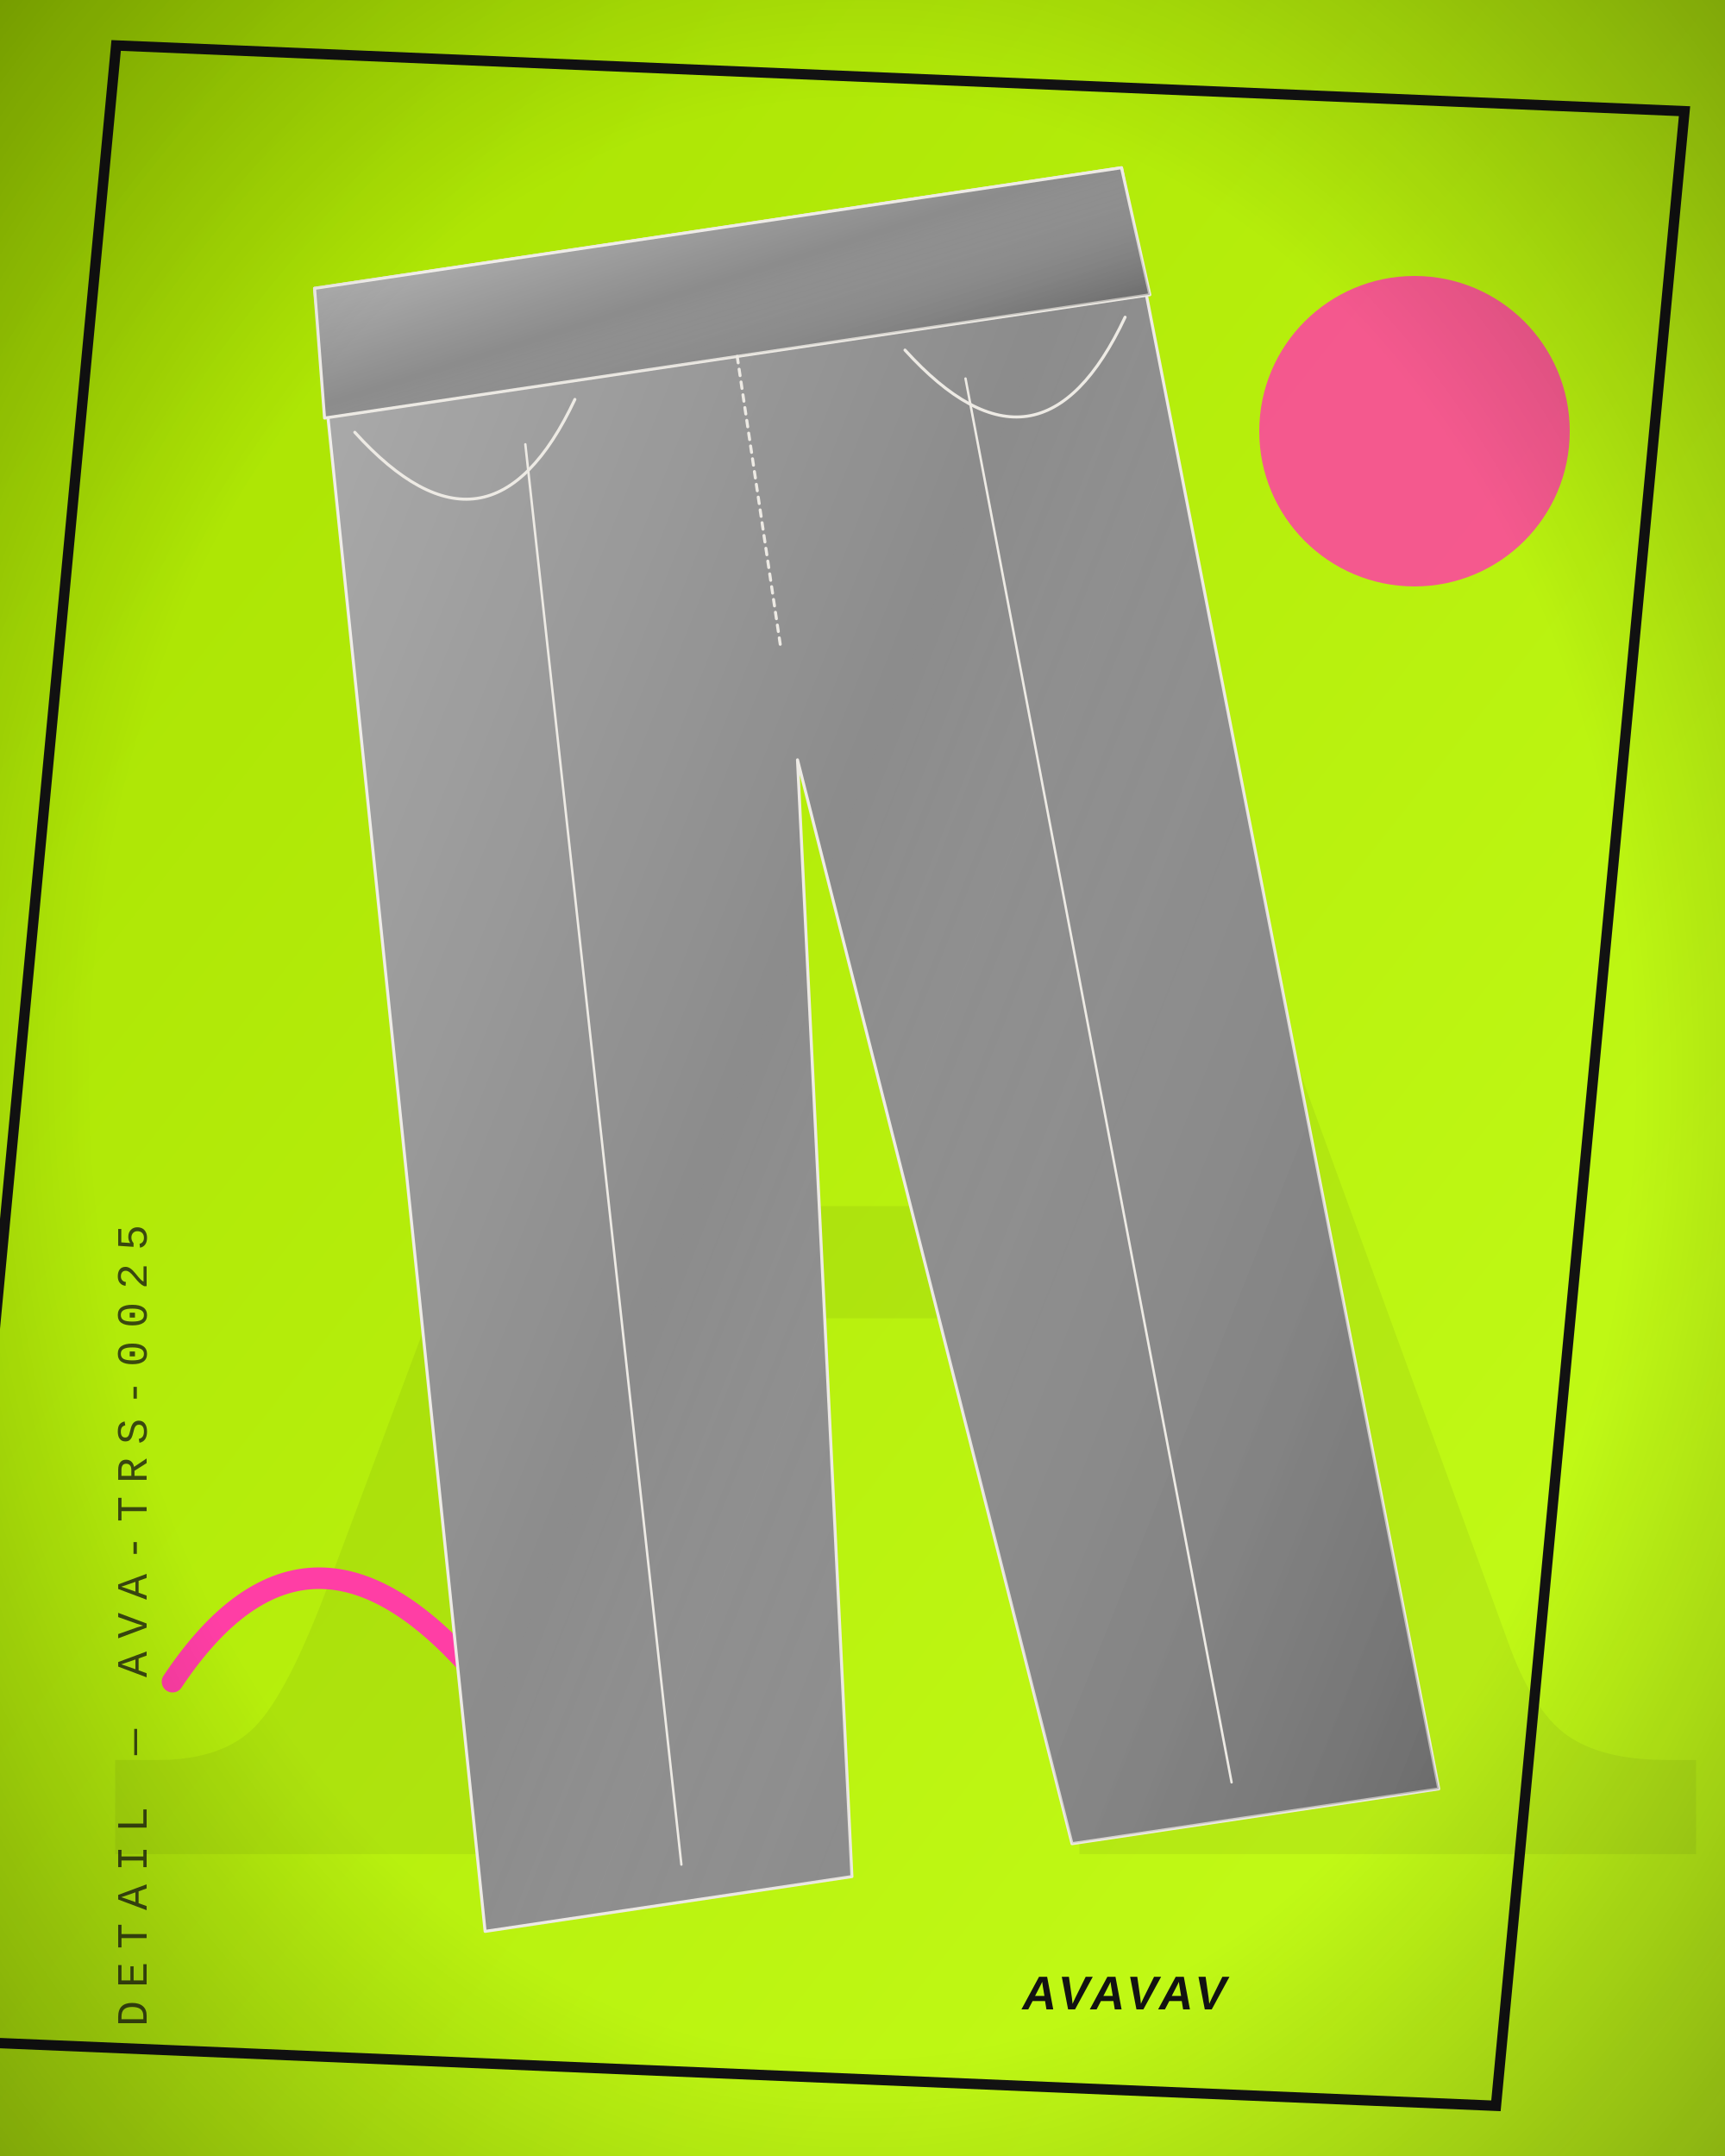
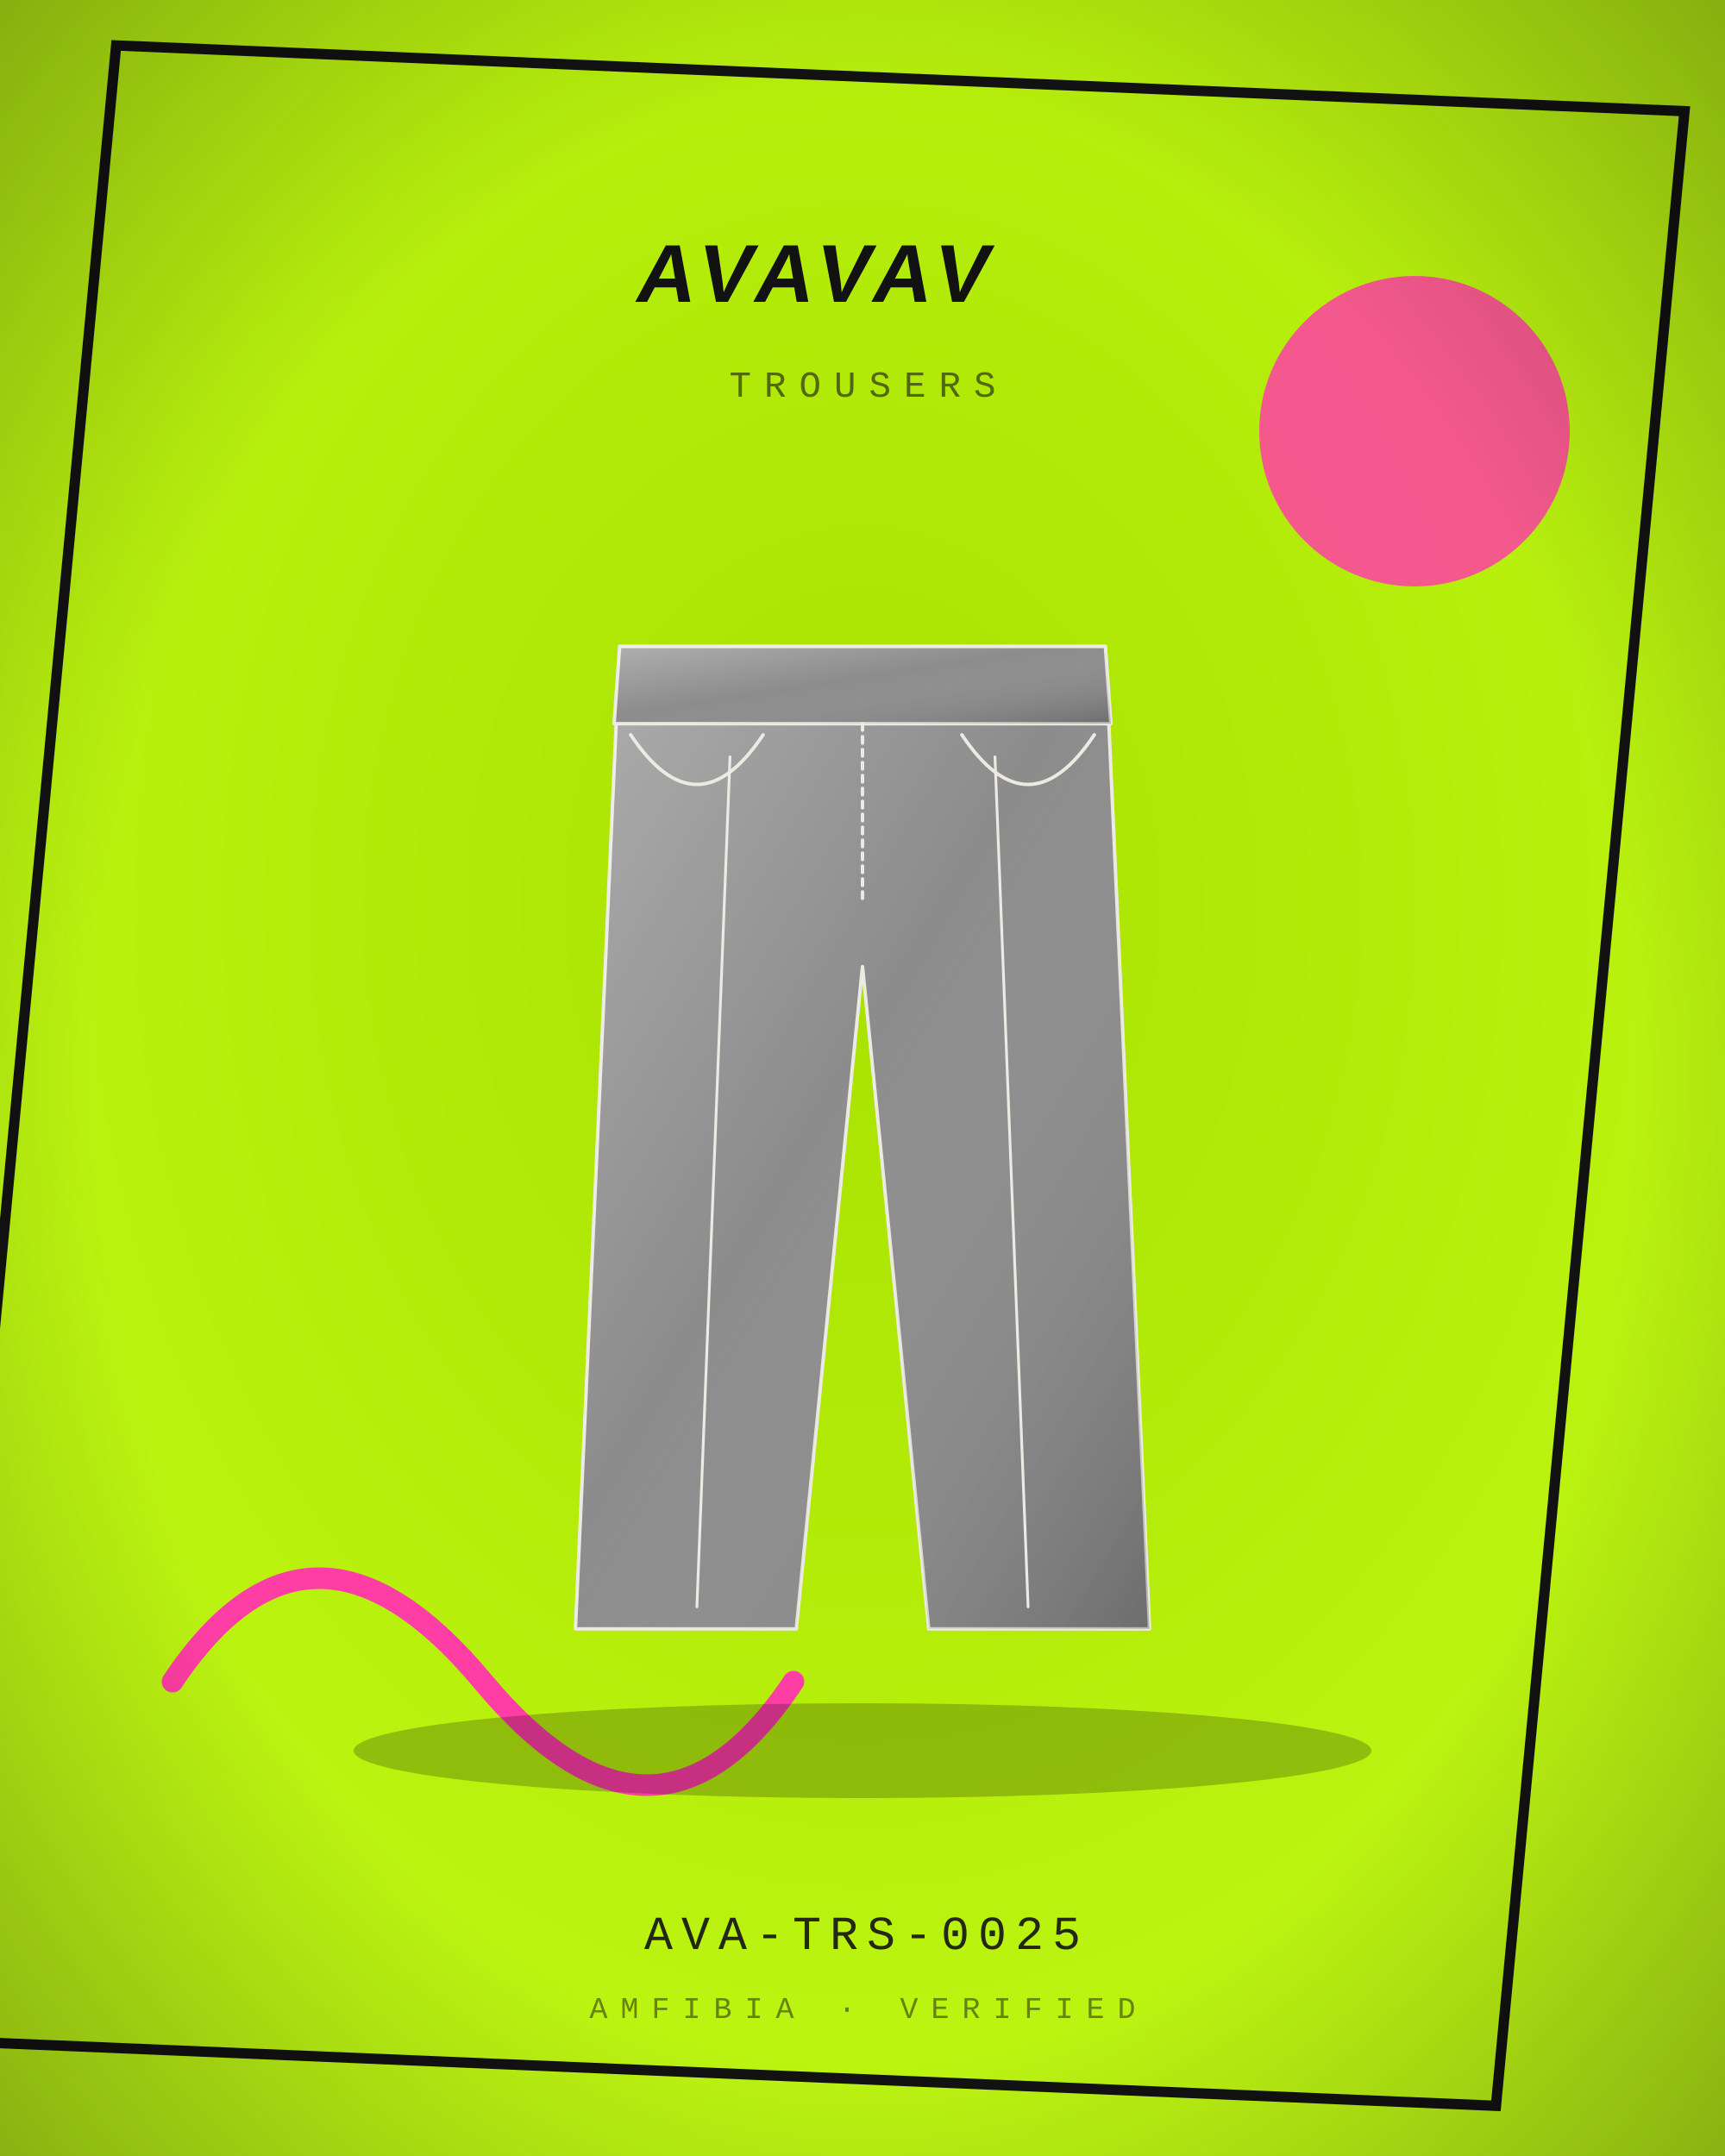
<svg xmlns="http://www.w3.org/2000/svg" viewBox="0 0 400 500" width="800" height="1000">
  <defs>
    <radialGradient id="bg" cx="50%" cy="42%" r="80%">
      <stop offset="0" stop-color="#A8E000" />
      <stop offset="1" stop-color="#C6FF1A" />
    </radialGradient>
    <linearGradient id="bgd" x1="0" y1="0" x2="1" y2="1">
      <stop offset="0" stop-color="#A8E000" />
      <stop offset="1" stop-color="#C6FF1A" />
    </linearGradient>
    <linearGradient id="sheen" x1="0" y1="0" x2="1" y2="1">
      <stop offset="0" stop-color="#fff" stop-opacity=".30" />
      <stop offset=".45" stop-color="#fff" stop-opacity="0" />
      <stop offset="1" stop-color="#000" stop-opacity=".22" />
    </linearGradient>
    <linearGradient id="multi" x1="0" y1="0" x2="1" y2="1">
      <stop offset="0" stop-color="#B3122E" />
      <stop offset=".35" stop-color="#C9A227" />
      <stop offset=".7" stop-color="#2F5D46" />
      <stop offset="1" stop-color="#3557A0" />
    </linearGradient>
    <radialGradient id="vig" cx="50%" cy="50%" r="75%">
      <stop offset=".6" stop-color="#000" stop-opacity="0" />
      <stop offset="1" stop-color="#000" stop-opacity=".35" />
    </radialGradient>
  </defs>
-   <rect width="400" height="500" fill="url(#bgd)" />
-   <text x="210" y="430" text-anchor="middle" font-family="Georgia, serif" font-size="520" fill="#121212" opacity="0.06">A</text>
+   <rect width="400" height="500" fill="url(#bg)" />
  <rect x="18" y="18" width="364" height="464" fill="none" stroke="#121212" stroke-width="2.4" transform="rotate(2.4 200 250) skewX(-3)" />
  <circle cx="328" cy="100" r="36" fill="#FF3EA5" opacity="0.85" />
  <path d="M40 390 q32 -48 72 0 t72 0" fill="none" stroke="#FF3EA5" stroke-width="5" stroke-linecap="round" />
-   <g transform="rotate(-8.5 200 250) translate(-19 20) scale(2.15)">
-     <path d="M56 14 L144 14 L152 192 L112 192 L100 72 L88 192 L48 192 Z" fill="#8C8C8C" stroke="#EDEAE4" stroke-width="1.4" stroke-linejoin="round" stroke-linecap="round" vector-effect="non-scaling-stroke" />
+   <ellipse cx="200" cy="406" rx="118" ry="11" fill="#000" opacity="0.22" />
+   <g transform="translate(72 132) scale(1.28)">
+     <path d="M56 14 L144 14 L152 192 L112 192 L100 72 L88 192 L48 192 Z" fill="#8C8C8C" stroke="#EDEAE4" stroke-width="1.6" stroke-linejoin="round" stroke-linecap="round" vector-effect="non-scaling-stroke" />
    <path d="M56 14 L144 14 L152 192 L112 192 L100 72 L88 192 L48 192 Z" fill="url(#sheen)" stroke="none" />
-     <path d="M56 14 L144 14 L145 28 L55 28 Z" fill="#8C8C8C" stroke="#EDEAE4" stroke-width="1.4" stroke-linejoin="round" stroke-linecap="round" vector-effect="non-scaling-stroke" />
+     <path d="M56 14 L144 14 L145 28 L55 28 Z" fill="#8C8C8C" stroke="#EDEAE4" stroke-width="1.6" stroke-linejoin="round" stroke-linecap="round" vector-effect="non-scaling-stroke" />
    <path d="M56 14 L144 14 L145 28 L55 28 Z" fill="url(#sheen)" stroke="none" />
-     <path d="M76 34 L70 188 M124 34 L130 188" fill="none" stroke="#EDEAE4" stroke-width="1.12" stroke-linejoin="round" stroke-linecap="round" vector-effect="non-scaling-stroke" />
-     <path d="M58 30 Q70 48 82 30 M142 30 Q130 48 118 30" fill="none" stroke="#EDEAE4" stroke-width="1.4" stroke-linejoin="round" stroke-linecap="round" vector-effect="non-scaling-stroke" />
-     <path d="M100 28 L100 60" fill="none" stroke="#EDEAE4" stroke-width="1.4" stroke-dasharray="3 3" stroke-linejoin="round" stroke-linecap="round" vector-effect="non-scaling-stroke" />
-   </g>
-   <g transform="translate(34 470) rotate(-90)">
-     <text x="0" y="0" text-anchor="start" font-family="'Courier New', Courier, monospace" font-size="10" letter-spacing="3" fill="#121212" opacity="0.75">DETAIL — AVA-TRS-0025</text>
+     <path d="M76 34 L70 188 M124 34 L130 188" fill="none" stroke="#EDEAE4" stroke-width="1.28" stroke-linejoin="round" stroke-linecap="round" vector-effect="non-scaling-stroke" />
+     <path d="M58 30 Q70 48 82 30 M142 30 Q130 48 118 30" fill="none" stroke="#EDEAE4" stroke-width="1.6" stroke-linejoin="round" stroke-linecap="round" vector-effect="non-scaling-stroke" />
+     <path d="M100 28 L100 60" fill="none" stroke="#EDEAE4" stroke-width="1.6" stroke-dasharray="3 3" stroke-linejoin="round" stroke-linecap="round" vector-effect="non-scaling-stroke" />
  </g>
  <g transform="skewX(-10)">
-     <text x="366" y="466" text-anchor="end" font-size="11" fill="#121212" font-family="'Arial Black', Arial, sans-serif" font-weight="900" letter-spacing="1.1">AVAVAV</text>
+     <text x="200" y="70" text-anchor="middle" font-size="19" fill="#121212" font-family="'Arial Black', Arial, sans-serif" font-weight="900" letter-spacing="1.9">AVAVAV</text>
  </g>
+   <text x="200" y="92" text-anchor="middle" font-family="'Courier New', Courier, monospace" font-size="8.5" letter-spacing="3" fill="#121212" opacity="0.6">TROUSERS</text>
+   <text x="200" y="452" text-anchor="middle" font-family="'Courier New', Courier, monospace" font-size="11" letter-spacing="2" fill="#121212" opacity="0.9">AVA-TRS-0025</text>
+   <text x="200" y="468" text-anchor="middle" font-family="'Courier New', Courier, monospace" font-size="7" letter-spacing="3" fill="#121212" opacity="0.5">AMFIBIA · VERIFIED</text>
  <rect width="400" height="500" fill="url(#vig)" />
</svg>
